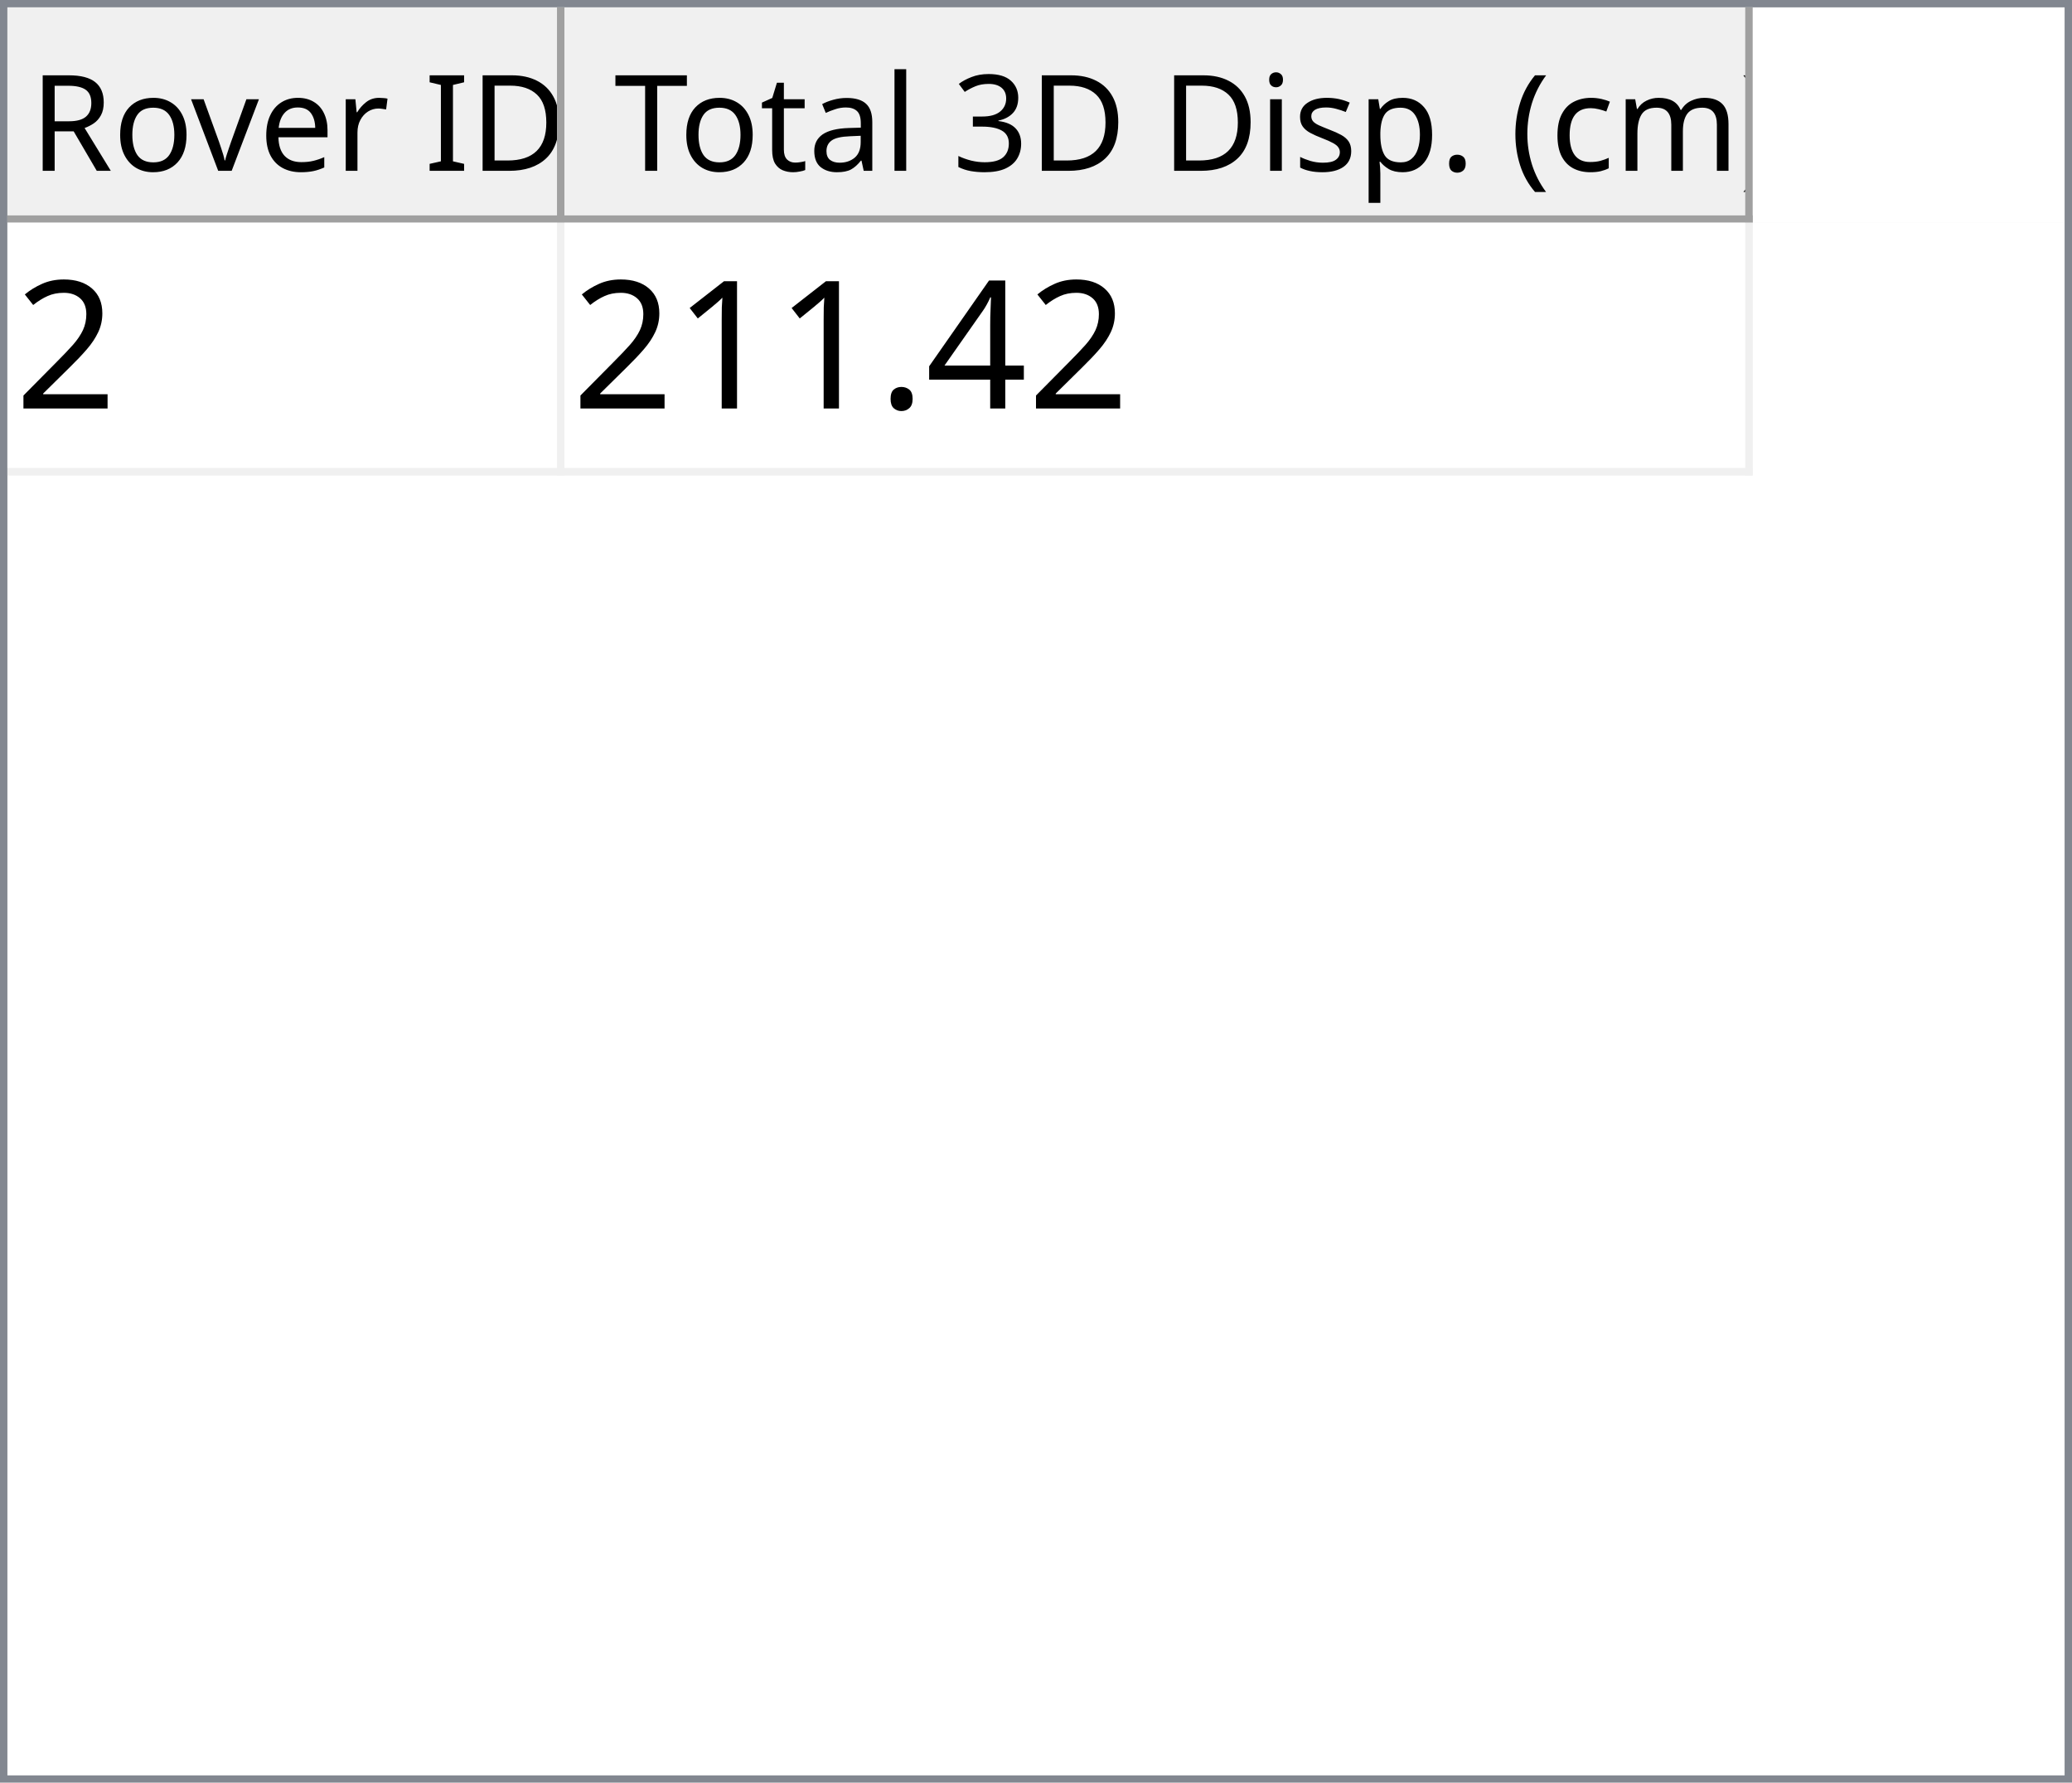
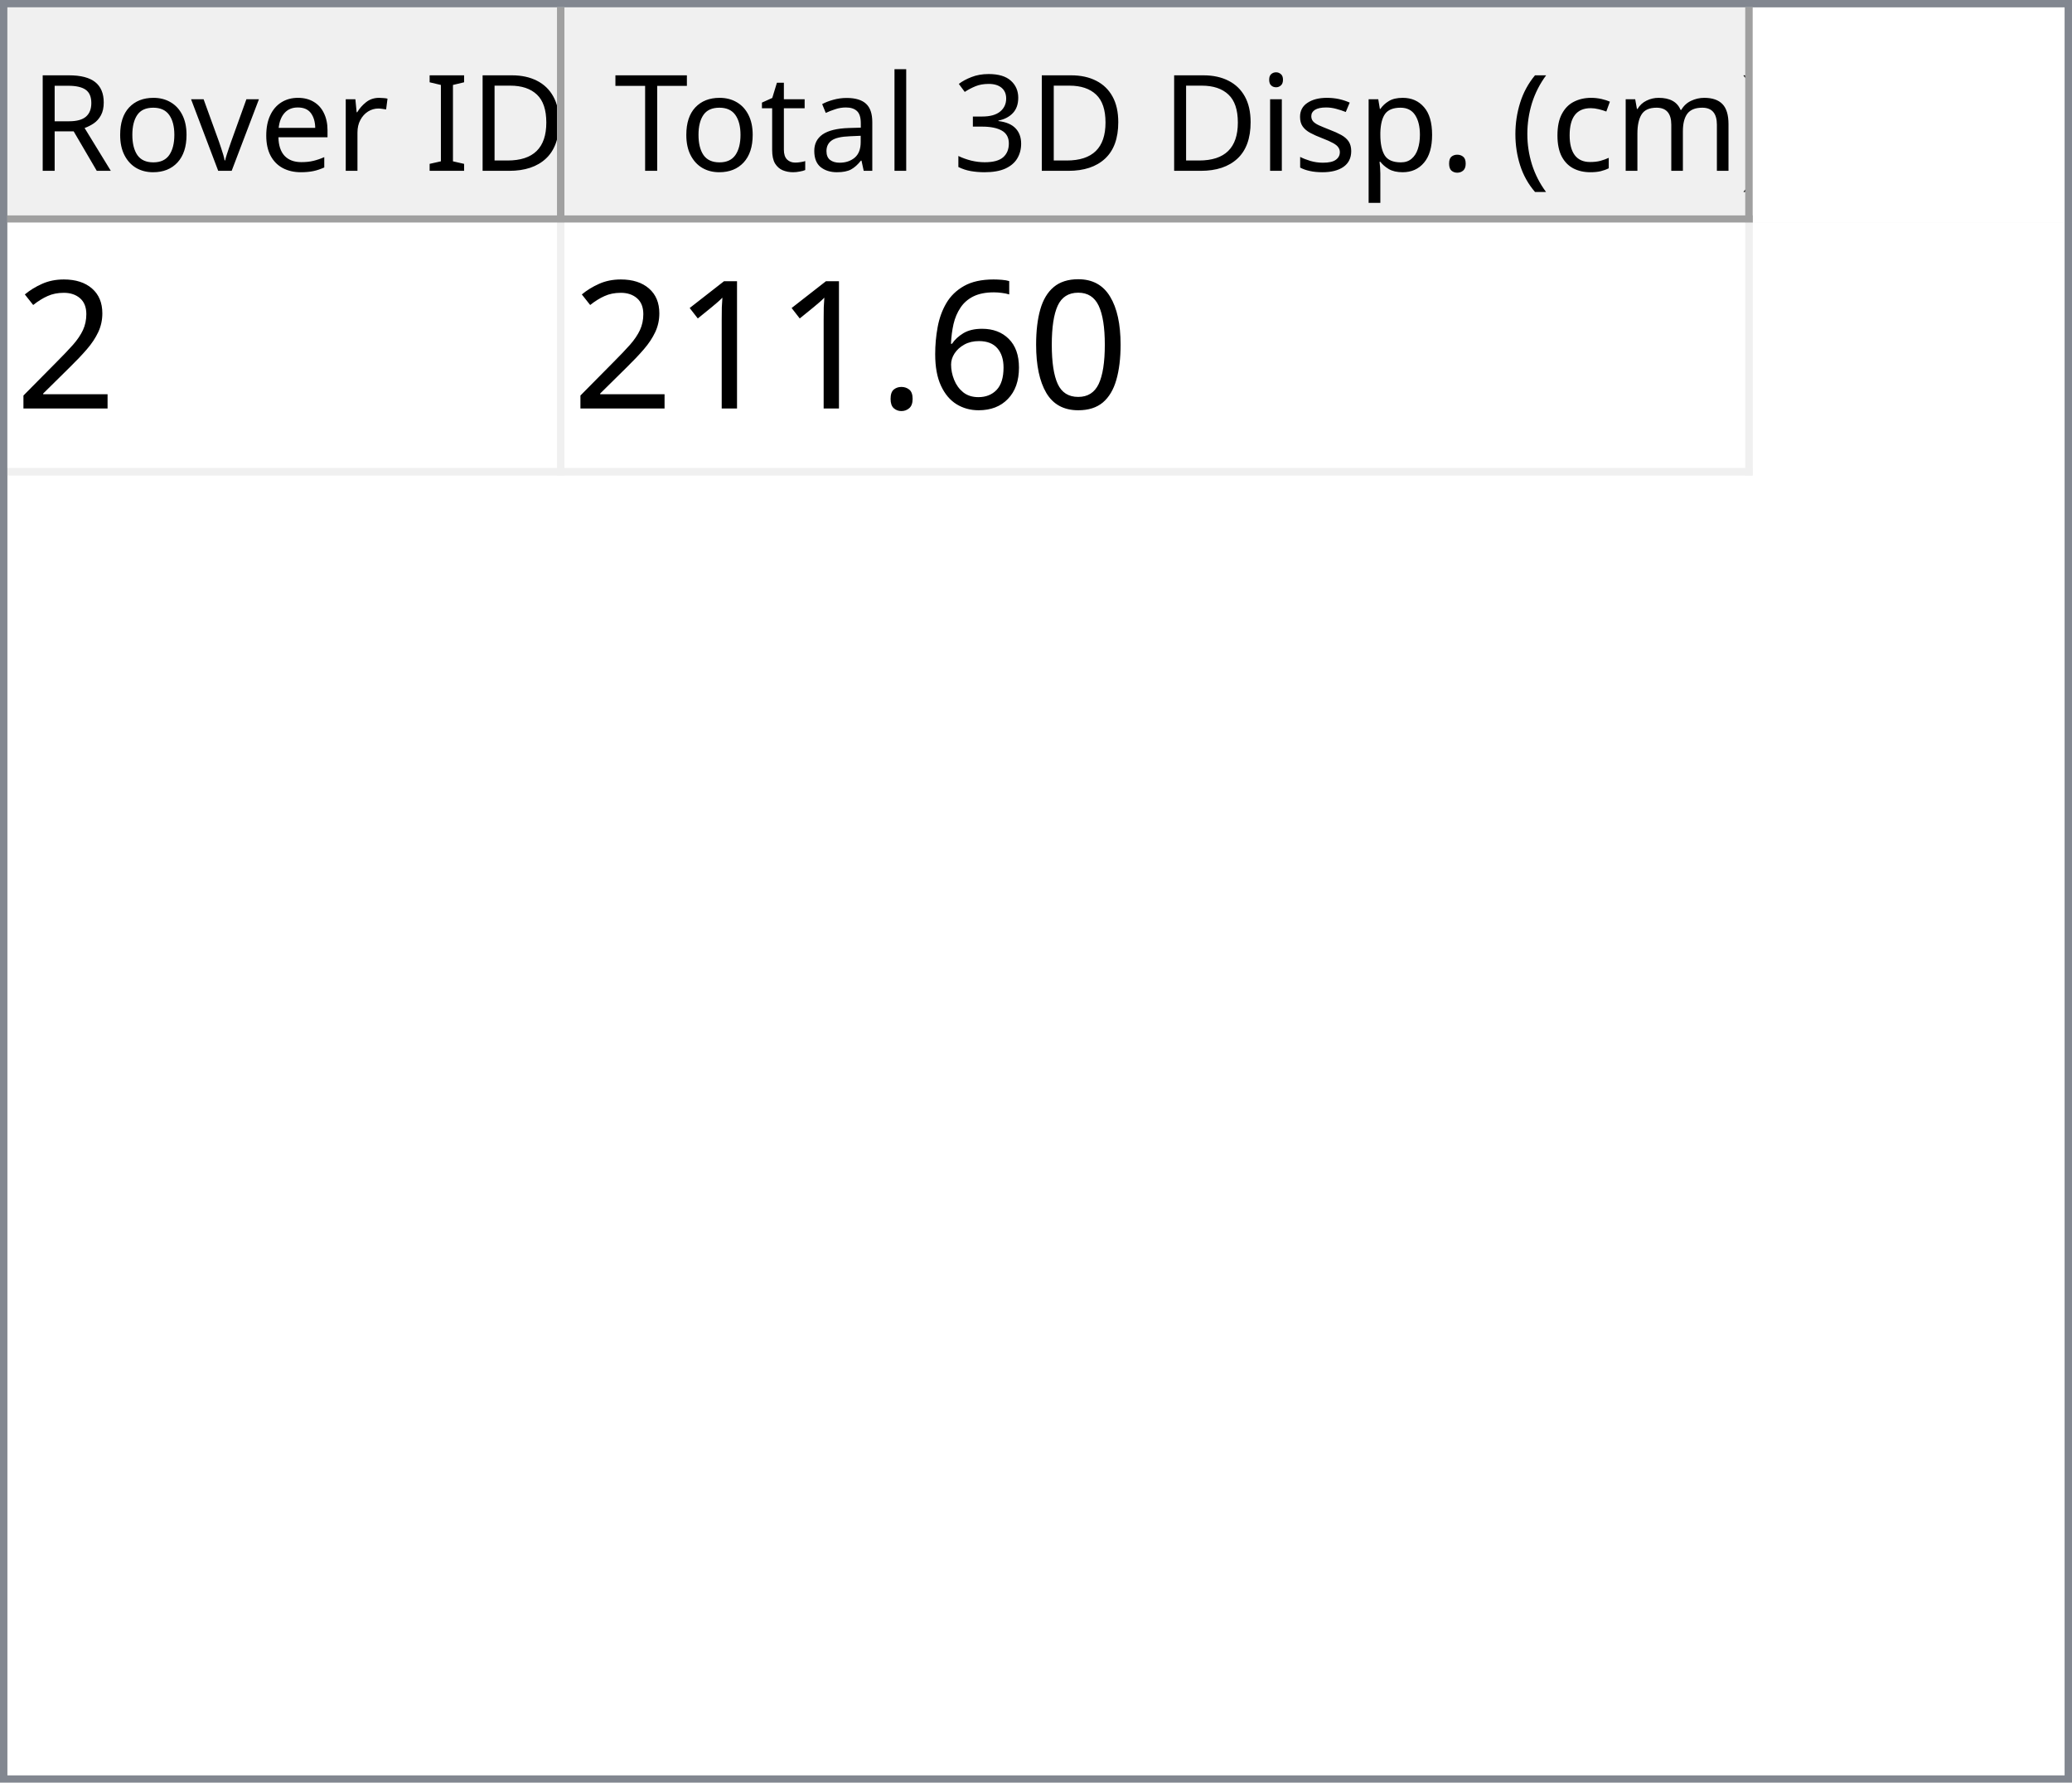
<svg xmlns="http://www.w3.org/2000/svg" style="fill-opacity:1; color-rendering:auto; color-interpolation:auto; text-rendering:auto; stroke:black; stroke-linecap:square; stroke-miterlimit:10; shape-rendering:auto; stroke-opacity:1; fill:black; stroke-dasharray:none; font-weight:normal; stroke-width:1; font-family:'Dialog'; font-style:normal; stroke-linejoin:miter; font-size:12px; stroke-dashoffset:0; image-rendering:auto;" width="279" height="240">
  <defs id="genericDefs" />
  <g>
    <defs id="defs1">
      <clipPath clipPathUnits="userSpaceOnUse" id="clipPath1">
        <path d="M0 0 L279 0 L279 240 L0 240 L0 0 Z" />
      </clipPath>
      <clipPath clipPathUnits="userSpaceOnUse" id="clipPath2">
        <path d="M0 0 L0 240 L279 240 L279 0 Z" />
      </clipPath>
      <clipPath clipPathUnits="userSpaceOnUse" id="clipPath3">
        <path d="M0 0 L0 29 L277 29 L277 0 Z" />
      </clipPath>
      <clipPath clipPathUnits="userSpaceOnUse" id="clipPath4">
        <path d="M0 0 L0 29 L75 29 L75 0 Z" />
      </clipPath>
      <clipPath clipPathUnits="userSpaceOnUse" id="clipPath5">
        <path d="M1 1 L1 28 L74 28 L74 1 Z" />
      </clipPath>
      <clipPath clipPathUnits="userSpaceOnUse" id="clipPath6">
        <path d="M0 0 L0 27 L73 27 L73 0 Z" />
      </clipPath>
      <clipPath clipPathUnits="userSpaceOnUse" id="clipPath7">
        <path d="M-0.5 -0.5 L-0.5 28.5 L74.5 28.5 L74.5 -0.5 Z" />
      </clipPath>
      <clipPath clipPathUnits="userSpaceOnUse" id="clipPath8">
        <path d="M0 0 L0 29 L160 29 L160 0 Z" />
      </clipPath>
      <clipPath clipPathUnits="userSpaceOnUse" id="clipPath9">
        <path d="M1 1 L1 28 L159 28 L159 1 Z" />
      </clipPath>
      <clipPath clipPathUnits="userSpaceOnUse" id="clipPath10">
        <path d="M0 0 L0 27 L158 27 L158 0 Z" />
      </clipPath>
      <clipPath clipPathUnits="userSpaceOnUse" id="clipPath11">
        <path d="M-0.5 -0.5 L-0.5 28.5 L159.5 28.5 L159.5 -0.5 Z" />
      </clipPath>
      <clipPath clipPathUnits="userSpaceOnUse" id="clipPath12">
        <path d="M0 0 L0 209 L277 209 L277 0 Z" />
      </clipPath>
      <clipPath clipPathUnits="userSpaceOnUse" id="clipPath13">
        <path d="M0 0 L0 34 L235 34 L235 0 Z" />
      </clipPath>
      <clipPath clipPathUnits="userSpaceOnUse" id="clipPath14">
        <path d="M-0.5 -0.5 L-0.5 33.5 L234.5 33.5 L234.5 -0.5 Z" />
      </clipPath>
      <clipPath clipPathUnits="userSpaceOnUse" id="clipPath15">
        <path d="M0 0 L0 33 L74 33 L74 0 Z" />
      </clipPath>
      <clipPath clipPathUnits="userSpaceOnUse" id="clipPath16">
        <path d="M0 0 L0 33 L159 33 L159 0 Z" />
      </clipPath>
      <font horiz-adv-x="64.551" id="font1">
        <font-face ascent="107.91" descent="25.098" units-per-em="100" style="font-style:normal; font-family:Segoe UI; font-weight:normal;" />
        <missing-glyph horiz-adv-x="64.551" d="M8.109 0 L8.109 68.266 L56.453 68.266 L56.453 0 L8.109 0 ZM15.328 7.234 L49.219 7.234 L49.219 61.031 L15.328 61.031 L15.328 7.234 Z" />
        <glyph unicode="D" horiz-adv-x="70.117" d="M9.188 0 L9.188 70.016 L28.516 70.016 Q65.531 70.016 65.531 35.891 Q65.531 19.672 55.25 9.836 Q44.969 0 27.734 0 L9.188 0 ZM17.391 62.594 L17.391 7.422 L27.828 7.422 Q41.609 7.422 49.273 14.797 Q56.938 22.172 56.938 35.688 Q56.938 62.594 28.328 62.594 L17.391 62.594 Z" />
        <glyph unicode="I" horiz-adv-x="26.611" d="M17.391 0 L9.188 0 L9.188 70.016 L17.391 70.016 L17.391 0 Z" />
        <glyph unicode=" " horiz-adv-x="27.393" d="" />
        <glyph unicode="r" horiz-adv-x="34.766" d="M34.188 41.891 Q32.078 43.5 28.125 43.5 Q23 43.5 19.555 38.672 Q16.109 33.844 16.109 25.484 L16.109 0 L8.109 0 L8.109 50 L16.109 50 L16.109 39.703 L16.312 39.703 Q18.016 44.969 21.531 47.922 Q25.047 50.875 29.391 50.875 Q32.516 50.875 34.188 50.203 L34.188 41.891 Z" />
        <glyph unicode="e" horiz-adv-x="52.295" d="M48.297 23 L12.984 23 Q13.188 14.656 17.484 10.109 Q21.781 5.562 29.297 5.562 Q37.75 5.562 44.828 11.141 L44.828 3.609 Q38.234 -1.172 27.391 -1.172 Q16.797 -1.172 10.742 5.641 Q4.688 12.453 4.688 24.812 Q4.688 36.469 11.305 43.82 Q17.922 51.172 27.734 51.172 Q37.547 51.172 42.922 44.828 Q48.297 38.484 48.297 27.203 L48.297 23 ZM40.094 29.781 Q40.047 36.719 36.75 40.578 Q33.453 44.438 27.594 44.438 Q21.922 44.438 17.969 40.383 Q14.016 36.328 13.094 29.781 L40.094 29.781 Z" />
        <glyph unicode="v" horiz-adv-x="47.9" d="M47.406 50 L27.484 0 L19.625 0 L0.688 50 L9.469 50 L22.172 13.672 Q23.578 9.672 23.922 6.688 L24.125 6.688 Q24.609 10.453 25.688 13.484 L38.969 50 L47.406 50 Z" />
        <glyph unicode="o" horiz-adv-x="58.594" d="M29 -1.172 Q17.922 -1.172 11.305 5.836 Q4.688 12.844 4.688 24.422 Q4.688 37.016 11.57 44.094 Q18.453 51.172 30.172 51.172 Q41.359 51.172 47.633 44.289 Q53.906 37.406 53.906 25.203 Q53.906 13.234 47.141 6.031 Q40.375 -1.172 29 -1.172 ZM29.594 44.438 Q21.875 44.438 17.383 39.188 Q12.891 33.938 12.891 24.703 Q12.891 15.828 17.43 10.695 Q21.969 5.562 29.594 5.562 Q37.359 5.562 41.531 10.594 Q45.703 15.625 45.703 24.906 Q45.703 34.281 41.531 39.359 Q37.359 44.438 29.594 44.438 Z" />
        <glyph unicode="R" horiz-adv-x="59.814" d="M59.375 0 L49.609 0 L37.891 19.625 Q36.281 22.359 34.766 24.289 Q33.25 26.219 31.664 27.438 Q30.078 28.656 28.25 29.219 Q26.422 29.781 24.125 29.781 L17.391 29.781 L17.391 0 L9.188 0 L9.188 70.016 L30.078 70.016 Q34.672 70.016 38.555 68.867 Q42.438 67.719 45.289 65.375 Q48.141 63.031 49.758 59.547 Q51.375 56.062 51.375 51.375 Q51.375 47.703 50.273 44.656 Q49.172 41.609 47.148 39.211 Q45.125 36.812 42.266 35.133 Q39.406 33.453 35.844 32.516 L35.844 32.328 Q37.594 31.547 38.891 30.547 Q40.188 29.547 41.359 28.18 Q42.531 26.812 43.68 25.078 Q44.828 23.344 46.234 21.047 L59.375 0 ZM17.391 62.594 L17.391 37.203 L28.516 37.203 Q31.594 37.203 34.203 38.133 Q36.812 39.062 38.719 40.797 Q40.625 42.531 41.703 45.047 Q42.781 47.562 42.781 50.688 Q42.781 56.297 39.141 59.445 Q35.5 62.594 28.609 62.594 L17.391 62.594 Z" />
        <glyph unicode=")" horiz-adv-x="30.176" d="M8.297 -15.922 L1.172 -15.922 Q16.406 2.344 16.406 26.812 Q16.406 51.469 1.078 70.016 L8.297 70.016 Q23.531 52.156 23.531 26.703 Q23.531 1.375 8.297 -15.922 Z" />
        <glyph unicode="m" horiz-adv-x="86.133" d="M79.109 0 L71.094 0 L71.094 28.719 Q71.094 37.016 68.531 40.727 Q65.969 44.438 59.906 44.438 Q54.781 44.438 51.195 39.75 Q47.609 35.062 47.609 28.516 L47.609 0 L39.594 0 L39.594 29.688 Q39.594 44.438 28.219 44.438 Q22.953 44.438 19.531 40.016 Q16.109 35.594 16.109 28.516 L16.109 0 L8.109 0 L8.109 50 L16.109 50 L16.109 42.094 L16.312 42.094 Q21.625 51.172 31.844 51.172 Q36.969 51.172 40.773 48.312 Q44.578 45.453 46 40.828 Q51.562 51.172 62.594 51.172 Q79.109 51.172 79.109 30.812 L79.109 0 Z" />
        <glyph unicode="c" horiz-adv-x="46.191" d="M42.188 2.297 Q36.422 -1.172 28.516 -1.172 Q17.828 -1.172 11.258 5.789 Q4.688 12.75 4.688 23.828 Q4.688 36.188 11.766 43.68 Q18.844 51.172 30.672 51.172 Q37.25 51.172 42.281 48.734 L42.281 40.531 Q36.719 44.438 30.375 44.438 Q22.703 44.438 17.797 38.945 Q12.891 33.453 12.891 24.516 Q12.891 15.719 17.508 10.641 Q22.125 5.562 29.891 5.562 Q36.422 5.562 42.188 9.906 L42.188 2.297 Z" />
        <glyph unicode="(" horiz-adv-x="30.176" d="M29.109 -15.922 L21.969 -15.922 Q6.844 1.375 6.844 26.703 Q6.844 52.156 21.969 70.016 L29.203 70.016 Q13.875 51.469 13.875 26.812 Q13.875 2.344 29.109 -15.922 Z" />
        <glyph unicode="." horiz-adv-x="21.68" d="M10.891 -1.078 Q8.641 -1.078 7.055 0.539 Q5.469 2.156 5.469 4.391 Q5.469 6.641 7.055 8.273 Q8.641 9.906 10.891 9.906 Q13.188 9.906 14.797 8.273 Q16.406 6.641 16.406 4.391 Q16.406 2.156 14.797 0.539 Q13.188 -1.078 10.891 -1.078 Z" />
        <glyph unicode="p" horiz-adv-x="58.789" d="M16.312 7.234 L16.109 7.234 L16.109 -23 L8.109 -23 L8.109 50 L16.109 50 L16.109 41.219 L16.312 41.219 Q22.219 51.172 33.594 51.172 Q43.266 51.172 48.688 44.461 Q54.109 37.75 54.109 26.469 Q54.109 13.922 48 6.375 Q41.891 -1.172 31.297 -1.172 Q21.578 -1.172 16.312 7.234 ZM16.109 27.391 L16.109 20.406 Q16.109 14.203 20.141 9.883 Q24.172 5.562 30.375 5.562 Q37.641 5.562 41.773 11.133 Q45.906 16.703 45.906 26.609 Q45.906 34.969 42.047 39.703 Q38.188 44.438 31.594 44.438 Q24.609 44.438 20.359 39.578 Q16.109 34.719 16.109 27.391 Z" />
        <glyph unicode="s" horiz-adv-x="42.432" d="M5.078 1.812 L5.078 10.406 Q11.625 5.562 19.484 5.562 Q30.031 5.562 30.031 12.594 Q30.031 14.594 29.125 15.992 Q28.219 17.391 26.68 18.461 Q25.141 19.531 23.07 20.383 Q21 21.234 18.609 22.172 Q15.281 23.484 12.766 24.828 Q10.25 26.172 8.57 27.859 Q6.891 29.547 6.031 31.695 Q5.172 33.844 5.172 36.719 Q5.172 40.234 6.789 42.945 Q8.406 45.656 11.086 47.484 Q13.766 49.312 17.211 50.242 Q20.656 51.172 24.312 51.172 Q30.812 51.172 35.938 48.922 L35.938 40.828 Q30.422 44.438 23.25 44.438 Q21 44.438 19.195 43.922 Q17.391 43.406 16.094 42.477 Q14.797 41.547 14.086 40.258 Q13.375 38.969 13.375 37.406 Q13.375 35.453 14.086 34.133 Q14.797 32.812 16.164 31.789 Q17.531 30.766 19.484 29.938 Q21.438 29.109 23.922 28.125 Q27.25 26.859 29.883 25.516 Q32.516 24.172 34.375 22.484 Q36.234 20.797 37.234 18.602 Q38.234 16.406 38.234 13.375 Q38.234 9.672 36.602 6.938 Q34.969 4.203 32.234 2.398 Q29.5 0.594 25.93 -0.289 Q22.359 -1.172 18.453 -1.172 Q10.75 -1.172 5.078 1.812 Z" />
        <glyph unicode="i" horiz-adv-x="24.219" d="M12.203 62.703 Q10.062 62.703 8.547 64.164 Q7.031 65.625 7.031 67.875 Q7.031 70.125 8.547 71.609 Q10.062 73.094 12.203 73.094 Q14.406 73.094 15.945 71.609 Q17.484 70.125 17.484 67.875 Q17.484 65.719 15.945 64.211 Q14.406 62.703 12.203 62.703 ZM16.109 0 L8.109 0 L8.109 50 L16.109 50 L16.109 0 Z" />
        <glyph unicode="3" horiz-adv-x="53.906" d="M46.531 19.828 Q46.531 15.094 44.75 11.211 Q42.969 7.328 39.719 4.57 Q36.469 1.812 31.93 0.297 Q27.391 -1.219 21.922 -1.219 Q11.922 -1.219 6 2.594 L6 11.188 Q13.094 5.609 22.219 5.609 Q25.875 5.609 28.828 6.539 Q31.781 7.469 33.906 9.227 Q36.031 10.984 37.18 13.477 Q38.328 15.969 38.328 19.094 Q38.328 32.812 18.797 32.812 L12.984 32.812 L12.984 39.594 L18.5 39.594 Q35.797 39.594 35.797 52.484 Q35.797 64.406 22.609 64.406 Q15.188 64.406 8.688 59.422 L8.688 67.188 Q15.375 71.188 24.609 71.188 Q29 71.188 32.57 69.969 Q36.141 68.75 38.68 66.555 Q41.219 64.359 42.609 61.281 Q44 58.203 44 54.5 Q44 40.672 30.031 36.719 L30.031 36.531 Q33.594 36.141 36.625 34.797 Q39.656 33.453 41.852 31.305 Q44.047 29.156 45.289 26.25 Q46.531 23.344 46.531 19.828 Z" />
        <glyph unicode="l" horiz-adv-x="24.219" d="M16.109 0 L8.109 0 L8.109 74.031 L16.109 74.031 L16.109 0 Z" />
        <glyph unicode="a" horiz-adv-x="50.879" d="M43.891 0 L35.891 0 L35.891 7.812 L35.688 7.812 Q30.469 -1.172 20.312 -1.172 Q12.844 -1.172 8.617 2.781 Q4.391 6.734 4.391 13.281 Q4.391 27.297 20.906 29.594 L35.891 31.688 Q35.891 44.438 25.594 44.438 Q16.547 44.438 9.281 38.281 L9.281 46.484 Q16.656 51.172 26.266 51.172 Q43.891 51.172 43.891 32.516 L43.891 0 ZM35.891 25.297 L23.828 23.641 Q18.266 22.859 15.43 20.875 Q12.594 18.891 12.594 13.875 Q12.594 10.203 15.211 7.883 Q17.828 5.562 22.172 5.562 Q28.125 5.562 32.008 9.742 Q35.891 13.922 35.891 20.312 L35.891 25.297 Z" />
        <glyph unicode="t" horiz-adv-x="33.887" d="M31.297 0.484 Q28.469 -1.078 23.828 -1.078 Q10.688 -1.078 10.688 13.578 L10.688 43.172 L2.094 43.172 L2.094 50 L10.688 50 L10.688 62.203 L18.703 64.797 L18.703 50 L31.297 50 L31.297 43.172 L18.703 43.172 L18.703 14.984 Q18.703 9.969 20.414 7.82 Q22.125 5.672 26.078 5.672 Q29.109 5.672 31.297 7.328 L31.297 0.484 Z" />
        <glyph unicode="T" horiz-adv-x="52.393" d="M50.594 62.594 L30.375 62.594 L30.375 0 L22.172 0 L22.172 62.594 L2 62.594 L2 70.016 L50.594 70.016 L50.594 62.594 Z" />
      </font>
      <font horiz-adv-x="75.0" id="font2">
        <font-face ascent="100.537" descent="21.973" units-per-em="100" style="font-style:normal; font-family:sans-serif; font-weight:normal;" />
        <missing-glyph horiz-adv-x="75.0" d="M12.5 0 L12.5 62.5 L62.5 62.5 L62.5 0 L12.5 0 ZM14.062 1.562 L60.938 1.562 L60.938 60.938 L14.062 60.938 L14.062 1.562 Z" />
        <glyph unicode="2" horiz-adv-x="55.615" d="M50.344 8.453 L50.344 0 L3.031 0 Q2.938 3.172 4.047 6.109 Q5.859 10.938 9.836 15.625 Q13.812 20.312 21.344 26.469 Q33.016 36.031 37.117 41.625 Q41.219 47.219 41.219 52.203 Q41.219 57.422 37.477 61.008 Q33.734 64.594 27.734 64.594 Q21.391 64.594 17.578 60.789 Q13.766 56.984 13.719 50.25 L4.688 51.172 Q5.609 61.281 11.664 66.578 Q17.719 71.875 27.938 71.875 Q38.234 71.875 44.242 66.164 Q50.25 60.453 50.25 52 Q50.25 47.703 48.492 43.555 Q46.734 39.406 42.656 34.812 Q38.578 30.219 29.109 22.219 Q21.188 15.578 18.945 13.211 Q16.703 10.844 15.234 8.453 L50.344 8.453 Z" />
-         <glyph unicode="4" horiz-adv-x="55.615" d="M32.328 0 L32.328 17.141 L1.266 17.141 L1.266 25.203 L33.938 71.578 L41.109 71.578 L41.109 25.203 L50.781 25.203 L50.781 17.141 L41.109 17.141 L41.109 0 L32.328 0 ZM32.328 25.203 L32.328 57.469 L9.906 25.203 L32.328 25.203 Z" />
+         <glyph unicode="0" horiz-adv-x="55.615" d="M4.156 35.297 Q4.156 48 6.766 55.742 Q9.375 63.484 14.523 67.68 Q19.672 71.875 27.484 71.875 Q33.25 71.875 37.594 69.555 Q41.938 67.234 44.773 62.867 Q47.609 58.5 49.219 52.227 Q50.828 45.953 50.828 35.297 Q50.828 22.703 48.242 14.969 Q45.656 7.234 40.508 3.008 Q35.359 -1.219 27.484 -1.219 Q17.141 -1.219 11.234 6.203 Q4.156 15.141 4.156 35.297 ZM13.188 35.297 Q13.188 17.672 17.312 11.836 Q21.438 6 27.484 6 Q33.547 6 37.672 11.859 Q41.797 17.719 41.797 35.297 Q41.797 52.984 37.672 58.789 Q33.547 64.594 27.391 64.594 Q21.344 64.594 17.719 59.469 Q13.188 52.938 13.188 35.297 Z" />
+         <glyph unicode="6" horiz-adv-x="55.615" d="M49.75 54.047 L41.016 53.375 Q39.844 58.547 37.703 60.891 Q34.125 64.656 28.906 64.656 Q24.703 64.656 21.531 62.312 Q17.391 59.281 14.992 53.469 Q12.594 47.656 12.5 36.922 Q15.672 41.75 20.266 44.094 Q24.859 46.438 29.891 46.438 Q38.672 46.438 44.852 39.969 Q51.031 33.5 51.031 23.25 Q51.031 16.5 48.125 10.719 Q45.219 4.938 40.141 1.859 Q35.062 -1.219 28.609 -1.219 Q17.625 -1.219 10.695 6.859 Q3.766 14.938 3.766 33.5 Q3.766 54.25 11.422 63.672 Q18.109 71.875 29.438 71.875 Q37.891 71.875 43.289 67.141 Q48.688 62.406 49.75 54.047 ZM13.875 23.188 Q13.875 18.656 15.797 14.508 Q17.719 10.359 21.188 8.18 Q24.656 6 28.469 6 Q34.031 6 38.039 10.492 Q42.047 14.984 42.047 22.703 Q42.047 30.125 38.086 34.398 Q34.125 38.672 28.125 38.672 Q22.172 38.672 18.023 34.398 Q13.875 30.125 13.875 23.188 Z" />
        <glyph unicode="." horiz-adv-x="27.783" d="M9.078 0 L9.078 10.016 L19.094 10.016 L19.094 0 L9.078 0 Z" />
        <glyph unicode="1" horiz-adv-x="55.615" d="M37.25 0 L28.469 0 L28.469 56 Q25.297 52.984 20.141 49.953 Q14.984 46.922 10.891 45.406 L10.891 53.906 Q18.266 57.375 23.781 62.305 Q29.297 67.234 31.594 71.875 L37.25 71.875 L37.25 0 Z" />
      </font>
    </defs>
    <g style="fill:white; stroke:white;">
      <rect x="0" y="0" width="279" style="clip-path:url(#clipPath1); stroke:none;" height="240" />
    </g>
    <g style="fill:white; text-rendering:optimizeSpeed; color-rendering:optimizeSpeed; image-rendering:optimizeSpeed; shape-rendering:crispEdges; stroke:white; color-interpolation:sRGB;">
      <rect x="0" width="279" height="240" y="0" style="stroke:none;" />
      <path style="stroke:none;" d="M0 240 L279 240 L279 0 L0 0 Z" />
    </g>
    <g style="fill:rgb(240,240,240); font-size:18px; font-family:'Segoe UI'; stroke:rgb(240,240,240);">
      <rect x="0" y="0" width="279" style="clip-path:url(#clipPath2); stroke:none;" height="240" />
    </g>
    <g style="fill:rgb(130,135,144); font-size:18px; font-family:'Segoe UI'; stroke:rgb(130,135,144);">
      <path d="M0 0 L279 0 L279 240 L0 240 L0 0 ZM1 1 L278 1 L278 239 L1 239 L1 1 Z" style="fill-rule:evenodd; clip-path:url(#clipPath2); stroke:none;" />
    </g>
    <g style="fill:white; font-size:18px; font-family:'Segoe UI'; stroke:white;" transform="translate(1,1)">
      <rect x="0" y="0" width="277" style="clip-path:url(#clipPath3); stroke:none;" height="29" />
    </g>
    <g style="fill:rgb(240,240,240); font-size:18px; font-family:'Segoe UI'; stroke:rgb(240,240,240);" transform="translate(1,1)">
      <rect x="0" y="0" width="75" style="clip-path:url(#clipPath4); stroke:none;" height="29" />
    </g>
    <g style="font-family:'Segoe UI'; font-size:18px;" transform="translate(2,2)">
      <text x="2" xml:space="preserve" y="21" style="clip-path:url(#clipPath6); stroke:none;">Rover ID</text>
    </g>
    <g transform="translate(1.5,1.5)" style="fill:rgb(160,160,160); font-size:18px; font-family:'Segoe UI'; stroke:rgb(160,160,160); stroke-linejoin:bevel;">
      <line x1="74" x2="74" y1="0" style="fill:none; clip-path:url(#clipPath7);" y2="28" />
    </g>
    <g transform="matrix(1,0,0,1,1,1) translate(0.5,0.5)" style="fill:rgb(160,160,160); font-size:18px; font-family:'Segoe UI'; stroke:rgb(160,160,160); stroke-linejoin:bevel;">
      <line x1="0" x2="74" y1="28" style="fill:none; clip-path:url(#clipPath7);" y2="28" />
    </g>
    <g style="fill:rgb(240,240,240); font-size:18px; font-family:'Segoe UI'; stroke:rgb(240,240,240);" transform="translate(76,1)">
      <rect x="0" y="0" width="160" style="clip-path:url(#clipPath8); stroke:none;" height="29" />
    </g>
    <g style="font-family:'Segoe UI'; font-size:18px;" transform="translate(77,2)">
      <text x="1" xml:space="preserve" y="21" style="clip-path:url(#clipPath10); stroke:none;"> Total 3D Disp. (cm)</text>
    </g>
    <g transform="translate(76.5,1.5)" style="fill:rgb(160,160,160); font-size:18px; font-family:'Segoe UI'; stroke:rgb(160,160,160); stroke-linejoin:bevel;">
      <line x1="159" x2="159" y1="0" style="fill:none; clip-path:url(#clipPath11);" y2="28" />
    </g>
    <g transform="matrix(1,0,0,1,76,1) translate(0.5,0.5)" style="fill:rgb(160,160,160); font-size:18px; font-family:'Segoe UI'; stroke:rgb(160,160,160); stroke-linejoin:bevel;">
      <line x1="0" x2="159" y1="28" style="fill:none; clip-path:url(#clipPath11);" y2="28" />
    </g>
    <g style="fill:white; font-size:18px; font-family:'Segoe UI'; stroke:white;" transform="translate(1,30)">
      <rect x="0" y="0" width="277" style="clip-path:url(#clipPath12); stroke:none;" height="209" />
    </g>
    <g style="fill:rgb(240,240,240); font-size:24px; font-family:sans-serif; stroke:rgb(240,240,240);" transform="translate(1,30)">
      <rect x="0" y="0" width="235" style="clip-path:url(#clipPath13); stroke:none;" height="34" />
      <line transform="translate(0.5,0.5)" x1="0" x2="234" y1="33" style="clip-path:url(#clipPath14); fill:none; stroke-linejoin:bevel;" y2="33" />
    </g>
    <g transform="matrix(1,0,0,1,1,30) translate(0.5,0.5)" style="fill:rgb(240,240,240); font-size:24px; font-family:sans-serif; stroke:rgb(240,240,240); stroke-linejoin:bevel;">
      <line x1="74" x2="74" y1="0" style="fill:none; clip-path:url(#clipPath14);" y2="33" />
    </g>
    <g transform="matrix(1,0,0,1,1,30) translate(0.5,0.5)" style="fill:rgb(240,240,240); font-size:24px; font-family:sans-serif; stroke:rgb(240,240,240); stroke-linejoin:bevel;">
      <line x1="234" x2="234" y1="0" style="fill:none; clip-path:url(#clipPath14);" y2="33" />
    </g>
    <g style="fill:white; font-size:24px; font-family:sans-serif; stroke:white;" transform="matrix(1,0,0,1,1,30)">
      <rect x="0" y="0" width="74" style="clip-path:url(#clipPath15); stroke:none;" height="33" />
      <text x="1" y="25" style="fill:black; clip-path:url(#clipPath15); stroke:none;" xml:space="preserve">2</text>
    </g>
    <g style="fill:white; font-size:24px; font-family:sans-serif; stroke:white;" transform="matrix(1,0,0,1,1,30) translate(75,0)">
      <rect x="0" y="0" width="159" style="clip-path:url(#clipPath16); stroke:none;" height="33" />
-       <text x="1" y="25" style="fill:black; clip-path:url(#clipPath16); stroke:none;" xml:space="preserve">211.42</text>
+       <text x="1" y="25" style="fill:black; clip-path:url(#clipPath16); stroke:none;" xml:space="preserve">211.60</text>
    </g>
  </g>
</svg>
